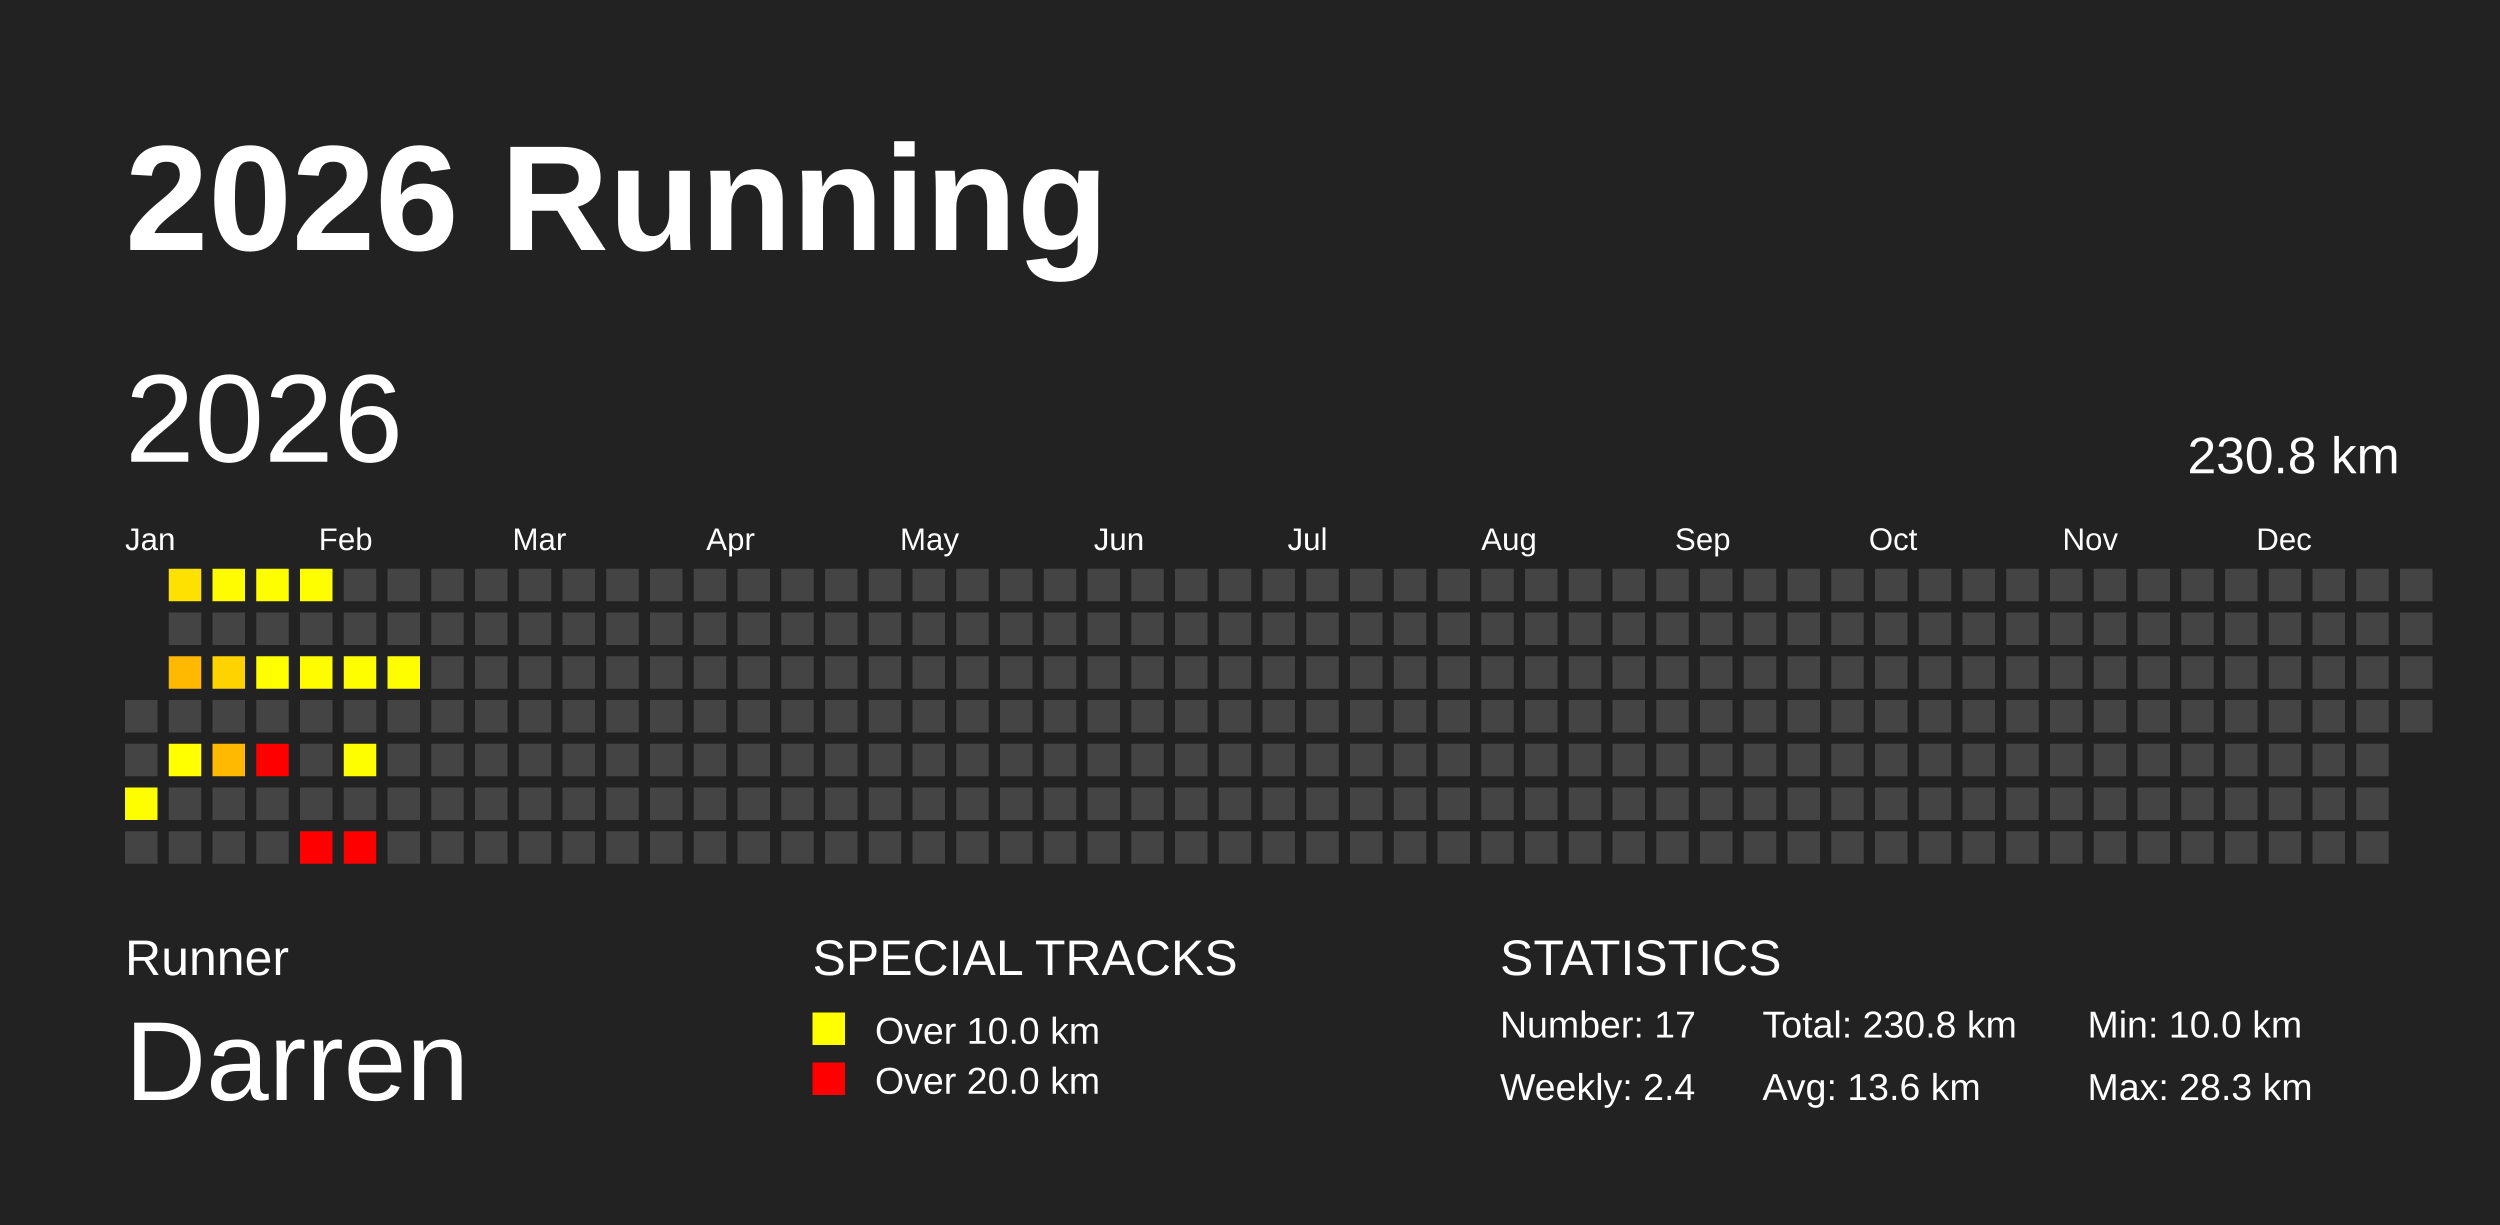
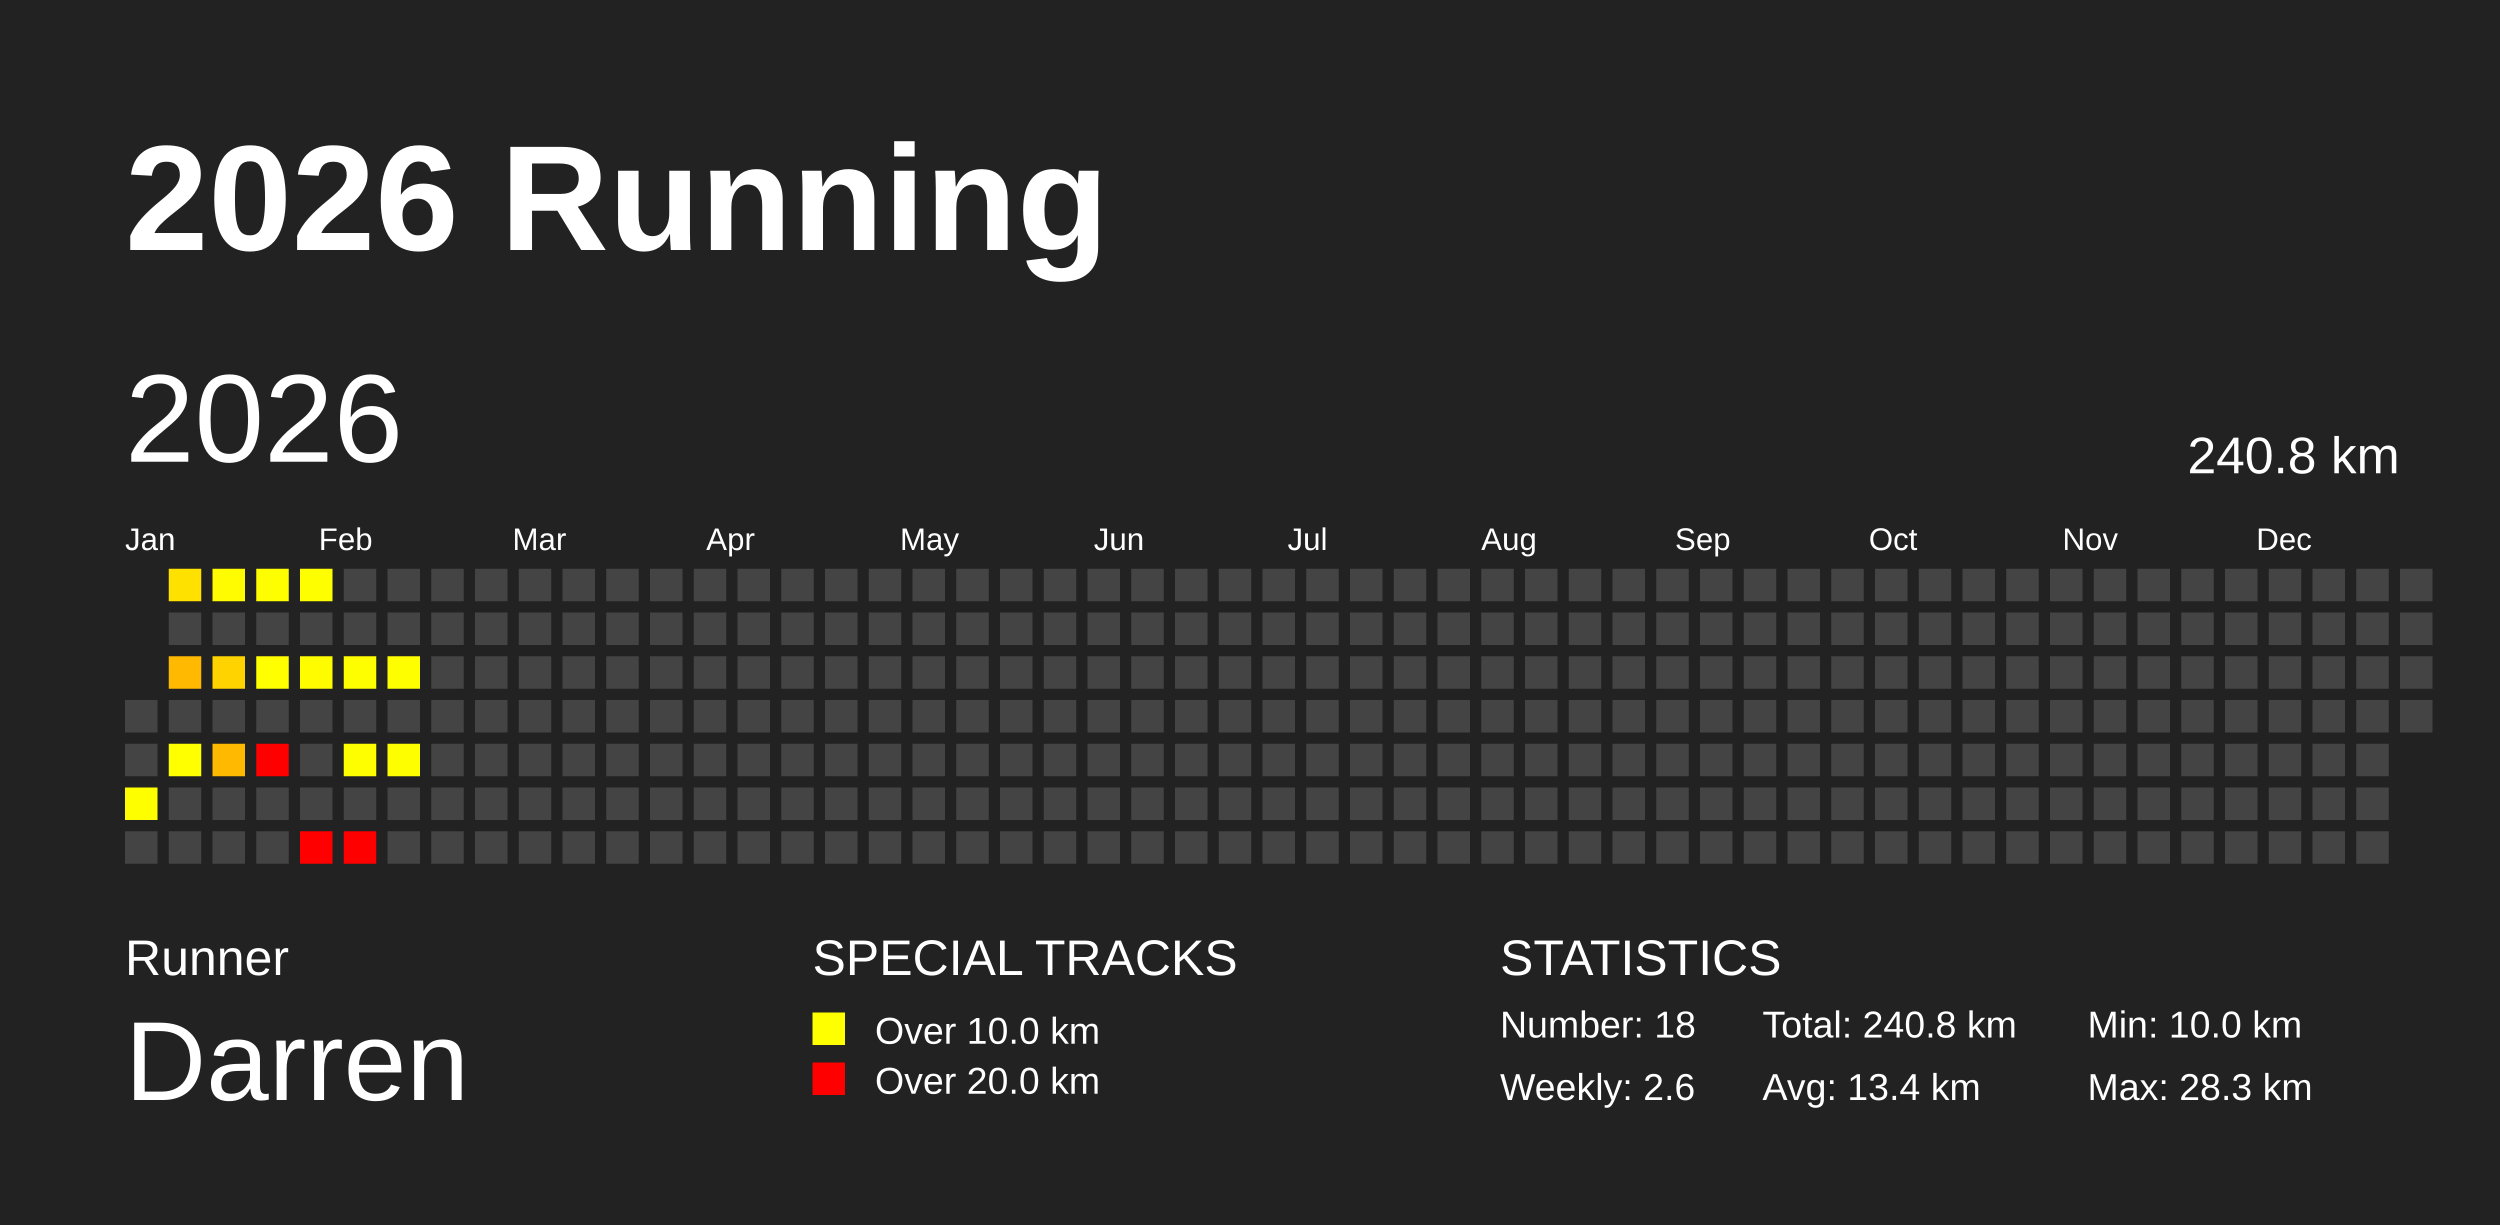
<svg xmlns="http://www.w3.org/2000/svg" baseProfile="full" height="98mm" version="1.1" viewBox="0,0,200,98" width="200mm">
  <defs />
  <rect fill="#222222" height="98" width="200" x="0" y="0" />
  <text fill="#FFFFFF" style="font-size:12px; font-family:Arial; font-weight:bold;" x="10" y="20">2026 Running</text>
  <text fill="#FFFFFF" style="font-size:4px; font-family:Arial" x="10" y="78">Runner</text>
  <text fill="#FFFFFF" style="font-size:9px; font-family:Arial" x="10" y="88">Darren</text>
  <text fill="#FFFFFF" style="font-size:4px; font-family:Arial" x="65" y="78">SPECIAL TRACKS</text>
  <rect fill="yellow" height="2.6" width="2.6" x="65" y="81" />
  <text fill="#FFFFFF" style="font-size:3px; font-family:Arial" x="70" y="83.5">Over 10.0 km</text>
  <rect fill="red" height="2.6" width="2.6" x="65" y="85" />
  <text fill="#FFFFFF" style="font-size:3px; font-family:Arial" x="70" y="87.5">Over 20.0 km</text>
  <text fill="#FFFFFF" style="font-size:4px; font-family:Arial" x="120" y="78">STATISTICS</text>
-   <text fill="#FFFFFF" style="font-size:3px; font-family:Arial" x="120" y="83">Number: 17</text>
-   <text fill="#FFFFFF" style="font-size:3px; font-family:Arial" x="120" y="88">Weekly: 2.4</text>
-   <text fill="#FFFFFF" style="font-size:3px; font-family:Arial" x="141" y="83">Total: 230.8 km</text>
-   <text fill="#FFFFFF" style="font-size:3px; font-family:Arial" x="141" y="88">Avg: 13.6 km</text>
+   <text fill="#FFFFFF" style="font-size:3px; font-family:Arial" x="120" y="83">Number: 18</text>
+   <text fill="#FFFFFF" style="font-size:3px; font-family:Arial" x="120" y="88">Weekly: 2.6</text>
+   <text fill="#FFFFFF" style="font-size:3px; font-family:Arial" x="141" y="83">Total: 240.8 km</text>
+   <text fill="#FFFFFF" style="font-size:3px; font-family:Arial" x="141" y="88">Avg: 13.4 km</text>
  <text fill="#FFFFFF" style="font-size:3px; font-family:Arial" x="167" y="83">Min: 10.0 km</text>
  <text fill="#FFFFFF" style="font-size:3px; font-family:Arial" x="167" y="88">Max: 28.3 km</text>
  <text dominant-baseline="hanging" fill="#FFFFFF" style="font-size:10.0px; font-family:Arial;" x="10" y="30">2026</text>
-   <text dominant-baseline="hanging" fill="#FFFFFF" style="font-size:4.125px; font-family:Arial;" x="175" y="35">230.8 km</text>
+   <text dominant-baseline="hanging" fill="#FFFFFF" style="font-size:4.125px; font-family:Arial;" x="175" y="35">240.8 km</text>
  <text fill="#FFFFFF" style="font-size:2.5px; font-family:Arial" x="10.0" y="44">Jan</text>
  <text fill="#FFFFFF" style="font-size:2.5px; font-family:Arial" x="25.5" y="44">Feb</text>
  <text fill="#FFFFFF" style="font-size:2.5px; font-family:Arial" x="41.0" y="44">Mar</text>
  <text fill="#FFFFFF" style="font-size:2.5px; font-family:Arial" x="56.5" y="44">Apr</text>
  <text fill="#FFFFFF" style="font-size:2.5px; font-family:Arial" x="72.0" y="44">May</text>
  <text fill="#FFFFFF" style="font-size:2.5px; font-family:Arial" x="87.5" y="44">Jun</text>
  <text fill="#FFFFFF" style="font-size:2.5px; font-family:Arial" x="103.0" y="44">Jul</text>
  <text fill="#FFFFFF" style="font-size:2.5px; font-family:Arial" x="118.5" y="44">Aug</text>
  <text fill="#FFFFFF" style="font-size:2.5px; font-family:Arial" x="134.0" y="44">Sep</text>
  <text fill="#FFFFFF" style="font-size:2.5px; font-family:Arial" x="149.5" y="44">Oct</text>
  <text fill="#FFFFFF" style="font-size:2.5px; font-family:Arial" x="165.0" y="44">Nov</text>
  <text fill="#FFFFFF" style="font-size:2.5px; font-family:Arial" x="180.5" y="44">Dec</text>
  <rect fill="#444444" height="2.6" width="2.6" x="10.0" y="56.0" />
  <rect fill="#444444" height="2.6" width="2.6" x="10.0" y="59.5" />
  <rect fill="#fffe00" height="2.6" width="2.6" x="10.0" y="63.0" />
  <rect fill="#444444" height="2.6" width="2.6" x="10.0" y="66.5" />
  <rect fill="#ffe100" height="2.6" width="2.6" x="13.5" y="45.5" />
  <rect fill="#444444" height="2.6" width="2.6" x="13.5" y="49.0" />
  <rect fill="#ffb900" height="2.6" width="2.6" x="13.5" y="52.5" />
  <rect fill="#444444" height="2.6" width="2.6" x="13.5" y="56.0" />
  <rect fill="#ffff00" height="2.6" width="2.6" x="13.5" y="59.5" />
  <rect fill="#444444" height="2.6" width="2.6" x="13.5" y="63.0" />
  <rect fill="#444444" height="2.6" width="2.6" x="13.5" y="66.5" />
  <rect fill="#fffb00" height="2.6" width="2.6" x="17.0" y="45.5" />
  <rect fill="#444444" height="2.6" width="2.6" x="17.0" y="49.0" />
  <rect fill="#ffd300" height="2.6" width="2.6" x="17.0" y="52.5" />
  <rect fill="#444444" height="2.6" width="2.6" x="17.0" y="56.0" />
  <rect fill="#ffb900" height="2.6" width="2.6" x="17.0" y="59.5" />
  <rect fill="#444444" height="2.6" width="2.6" x="17.0" y="63.0" />
  <rect fill="#444444" height="2.6" width="2.6" x="17.0" y="66.5" />
  <rect fill="#fffe00" height="2.6" width="2.6" x="20.5" y="45.5" />
  <rect fill="#444444" height="2.6" width="2.6" x="20.5" y="49.0" />
  <rect fill="#ffff00" height="2.6" width="2.6" x="20.5" y="52.5" />
  <rect fill="#444444" height="2.6" width="2.6" x="20.5" y="56.0" />
  <rect fill="red" height="2.6" width="2.6" x="20.5" y="59.5" />
  <rect fill="#444444" height="2.6" width="2.6" x="20.5" y="63.0" />
  <rect fill="#444444" height="2.6" width="2.6" x="20.5" y="66.5" />
  <rect fill="#fffe00" height="2.6" width="2.6" x="24.0" y="45.5" />
  <rect fill="#444444" height="2.6" width="2.6" x="24.0" y="49.0" />
  <rect fill="#fffc00" height="2.6" width="2.6" x="24.0" y="52.5" />
  <rect fill="#444444" height="2.6" width="2.6" x="24.0" y="56.0" />
  <rect fill="#444444" height="2.6" width="2.6" x="24.0" y="59.5" />
  <rect fill="#444444" height="2.6" width="2.6" x="24.0" y="63.0" />
  <rect fill="red" height="2.6" width="2.6" x="24.0" y="66.5" />
  <rect fill="#444444" height="2.6" width="2.6" x="27.5" y="45.5" />
  <rect fill="#444444" height="2.6" width="2.6" x="27.5" y="49.0" />
  <rect fill="#fffe00" height="2.6" width="2.6" x="27.5" y="52.5" />
  <rect fill="#444444" height="2.6" width="2.6" x="27.5" y="56.0" />
  <rect fill="#fffe00" height="2.6" width="2.6" x="27.5" y="59.5" />
  <rect fill="#444444" height="2.6" width="2.6" x="27.5" y="63.0" />
  <rect fill="red" height="2.6" width="2.6" x="27.5" y="66.5" />
  <rect fill="#444444" height="2.6" width="2.6" x="31.0" y="45.5" />
  <rect fill="#444444" height="2.6" width="2.6" x="31.0" y="49.0" />
  <rect fill="#fffe00" height="2.6" width="2.6" x="31.0" y="52.5" />
  <rect fill="#444444" height="2.6" width="2.6" x="31.0" y="56.0" />
-   <rect fill="#444444" height="2.6" width="2.6" x="31.0" y="59.5" />
+   <rect fill="#fffe00" height="2.6" width="2.6" x="31.0" y="59.5" />
  <rect fill="#444444" height="2.6" width="2.6" x="31.0" y="63.0" />
  <rect fill="#444444" height="2.6" width="2.6" x="31.0" y="66.5" />
  <rect fill="#444444" height="2.6" width="2.6" x="34.5" y="45.5" />
  <rect fill="#444444" height="2.6" width="2.6" x="34.5" y="49.0" />
  <rect fill="#444444" height="2.6" width="2.6" x="34.5" y="52.5" />
  <rect fill="#444444" height="2.6" width="2.6" x="34.5" y="56.0" />
  <rect fill="#444444" height="2.6" width="2.6" x="34.5" y="59.5" />
  <rect fill="#444444" height="2.6" width="2.6" x="34.5" y="63.0" />
  <rect fill="#444444" height="2.6" width="2.6" x="34.5" y="66.5" />
  <rect fill="#444444" height="2.6" width="2.6" x="38.0" y="45.5" />
  <rect fill="#444444" height="2.6" width="2.6" x="38.0" y="49.0" />
  <rect fill="#444444" height="2.6" width="2.6" x="38.0" y="52.5" />
  <rect fill="#444444" height="2.6" width="2.6" x="38.0" y="56.0" />
  <rect fill="#444444" height="2.6" width="2.6" x="38.0" y="59.5" />
  <rect fill="#444444" height="2.6" width="2.6" x="38.0" y="63.0" />
  <rect fill="#444444" height="2.6" width="2.6" x="38.0" y="66.5" />
  <rect fill="#444444" height="2.6" width="2.6" x="41.5" y="45.5" />
  <rect fill="#444444" height="2.6" width="2.6" x="41.5" y="49.0" />
  <rect fill="#444444" height="2.6" width="2.6" x="41.5" y="52.5" />
  <rect fill="#444444" height="2.6" width="2.6" x="41.5" y="56.0" />
  <rect fill="#444444" height="2.6" width="2.6" x="41.5" y="59.5" />
  <rect fill="#444444" height="2.6" width="2.6" x="41.5" y="63.0" />
  <rect fill="#444444" height="2.6" width="2.6" x="41.5" y="66.5" />
  <rect fill="#444444" height="2.6" width="2.6" x="45.0" y="45.5" />
  <rect fill="#444444" height="2.6" width="2.6" x="45.0" y="49.0" />
  <rect fill="#444444" height="2.6" width="2.6" x="45.0" y="52.5" />
  <rect fill="#444444" height="2.6" width="2.6" x="45.0" y="56.0" />
  <rect fill="#444444" height="2.6" width="2.6" x="45.0" y="59.5" />
  <rect fill="#444444" height="2.6" width="2.6" x="45.0" y="63.0" />
  <rect fill="#444444" height="2.6" width="2.6" x="45.0" y="66.5" />
  <rect fill="#444444" height="2.6" width="2.6" x="48.5" y="45.5" />
  <rect fill="#444444" height="2.6" width="2.6" x="48.5" y="49.0" />
  <rect fill="#444444" height="2.6" width="2.6" x="48.5" y="52.5" />
  <rect fill="#444444" height="2.6" width="2.6" x="48.5" y="56.0" />
  <rect fill="#444444" height="2.6" width="2.6" x="48.5" y="59.5" />
  <rect fill="#444444" height="2.6" width="2.6" x="48.5" y="63.0" />
  <rect fill="#444444" height="2.6" width="2.6" x="48.5" y="66.5" />
  <rect fill="#444444" height="2.6" width="2.6" x="52.0" y="45.5" />
  <rect fill="#444444" height="2.6" width="2.6" x="52.0" y="49.0" />
  <rect fill="#444444" height="2.6" width="2.6" x="52.0" y="52.5" />
  <rect fill="#444444" height="2.6" width="2.6" x="52.0" y="56.0" />
  <rect fill="#444444" height="2.6" width="2.6" x="52.0" y="59.5" />
  <rect fill="#444444" height="2.6" width="2.6" x="52.0" y="63.0" />
  <rect fill="#444444" height="2.6" width="2.6" x="52.0" y="66.5" />
  <rect fill="#444444" height="2.6" width="2.6" x="55.5" y="45.5" />
  <rect fill="#444444" height="2.6" width="2.6" x="55.5" y="49.0" />
  <rect fill="#444444" height="2.6" width="2.6" x="55.5" y="52.5" />
  <rect fill="#444444" height="2.6" width="2.6" x="55.5" y="56.0" />
  <rect fill="#444444" height="2.6" width="2.6" x="55.5" y="59.5" />
  <rect fill="#444444" height="2.6" width="2.6" x="55.5" y="63.0" />
  <rect fill="#444444" height="2.6" width="2.6" x="55.5" y="66.5" />
  <rect fill="#444444" height="2.6" width="2.6" x="59.0" y="45.5" />
  <rect fill="#444444" height="2.6" width="2.6" x="59.0" y="49.0" />
  <rect fill="#444444" height="2.6" width="2.6" x="59.0" y="52.5" />
  <rect fill="#444444" height="2.6" width="2.6" x="59.0" y="56.0" />
  <rect fill="#444444" height="2.6" width="2.6" x="59.0" y="59.5" />
  <rect fill="#444444" height="2.6" width="2.6" x="59.0" y="63.0" />
  <rect fill="#444444" height="2.6" width="2.6" x="59.0" y="66.5" />
  <rect fill="#444444" height="2.6" width="2.6" x="62.5" y="45.5" />
  <rect fill="#444444" height="2.6" width="2.6" x="62.5" y="49.0" />
  <rect fill="#444444" height="2.6" width="2.6" x="62.5" y="52.5" />
  <rect fill="#444444" height="2.6" width="2.6" x="62.5" y="56.0" />
  <rect fill="#444444" height="2.6" width="2.6" x="62.5" y="59.5" />
  <rect fill="#444444" height="2.6" width="2.6" x="62.5" y="63.0" />
  <rect fill="#444444" height="2.6" width="2.6" x="62.5" y="66.5" />
  <rect fill="#444444" height="2.6" width="2.6" x="66.0" y="45.5" />
  <rect fill="#444444" height="2.6" width="2.6" x="66.0" y="49.0" />
  <rect fill="#444444" height="2.6" width="2.6" x="66.0" y="52.5" />
  <rect fill="#444444" height="2.6" width="2.6" x="66.0" y="56.0" />
  <rect fill="#444444" height="2.6" width="2.6" x="66.0" y="59.5" />
  <rect fill="#444444" height="2.6" width="2.6" x="66.0" y="63.0" />
  <rect fill="#444444" height="2.6" width="2.6" x="66.0" y="66.5" />
  <rect fill="#444444" height="2.6" width="2.6" x="69.5" y="45.5" />
  <rect fill="#444444" height="2.6" width="2.6" x="69.5" y="49.0" />
  <rect fill="#444444" height="2.6" width="2.6" x="69.5" y="52.5" />
  <rect fill="#444444" height="2.6" width="2.6" x="69.5" y="56.0" />
  <rect fill="#444444" height="2.6" width="2.6" x="69.5" y="59.5" />
  <rect fill="#444444" height="2.6" width="2.6" x="69.5" y="63.0" />
  <rect fill="#444444" height="2.6" width="2.6" x="69.5" y="66.5" />
  <rect fill="#444444" height="2.6" width="2.6" x="73.0" y="45.5" />
  <rect fill="#444444" height="2.6" width="2.6" x="73.0" y="49.0" />
  <rect fill="#444444" height="2.6" width="2.6" x="73.0" y="52.5" />
  <rect fill="#444444" height="2.6" width="2.6" x="73.0" y="56.0" />
  <rect fill="#444444" height="2.6" width="2.6" x="73.0" y="59.5" />
  <rect fill="#444444" height="2.6" width="2.6" x="73.0" y="63.0" />
  <rect fill="#444444" height="2.6" width="2.6" x="73.0" y="66.5" />
  <rect fill="#444444" height="2.6" width="2.6" x="76.5" y="45.5" />
  <rect fill="#444444" height="2.6" width="2.6" x="76.5" y="49.0" />
  <rect fill="#444444" height="2.6" width="2.6" x="76.5" y="52.5" />
  <rect fill="#444444" height="2.6" width="2.6" x="76.5" y="56.0" />
  <rect fill="#444444" height="2.6" width="2.6" x="76.5" y="59.5" />
  <rect fill="#444444" height="2.6" width="2.6" x="76.5" y="63.0" />
  <rect fill="#444444" height="2.6" width="2.6" x="76.5" y="66.5" />
  <rect fill="#444444" height="2.6" width="2.6" x="80.0" y="45.5" />
  <rect fill="#444444" height="2.6" width="2.6" x="80.0" y="49.0" />
  <rect fill="#444444" height="2.6" width="2.6" x="80.0" y="52.5" />
  <rect fill="#444444" height="2.6" width="2.6" x="80.0" y="56.0" />
  <rect fill="#444444" height="2.6" width="2.6" x="80.0" y="59.5" />
  <rect fill="#444444" height="2.6" width="2.6" x="80.0" y="63.0" />
  <rect fill="#444444" height="2.6" width="2.6" x="80.0" y="66.5" />
  <rect fill="#444444" height="2.6" width="2.6" x="83.5" y="45.5" />
  <rect fill="#444444" height="2.6" width="2.6" x="83.5" y="49.0" />
  <rect fill="#444444" height="2.6" width="2.6" x="83.5" y="52.5" />
  <rect fill="#444444" height="2.6" width="2.6" x="83.5" y="56.0" />
  <rect fill="#444444" height="2.6" width="2.6" x="83.5" y="59.5" />
  <rect fill="#444444" height="2.6" width="2.6" x="83.5" y="63.0" />
  <rect fill="#444444" height="2.6" width="2.6" x="83.5" y="66.5" />
  <rect fill="#444444" height="2.6" width="2.6" x="87.0" y="45.5" />
  <rect fill="#444444" height="2.6" width="2.6" x="87.0" y="49.0" />
  <rect fill="#444444" height="2.6" width="2.6" x="87.0" y="52.5" />
  <rect fill="#444444" height="2.6" width="2.6" x="87.0" y="56.0" />
  <rect fill="#444444" height="2.6" width="2.6" x="87.0" y="59.5" />
  <rect fill="#444444" height="2.6" width="2.6" x="87.0" y="63.0" />
  <rect fill="#444444" height="2.6" width="2.6" x="87.0" y="66.5" />
  <rect fill="#444444" height="2.6" width="2.6" x="90.5" y="45.5" />
  <rect fill="#444444" height="2.6" width="2.6" x="90.5" y="49.0" />
  <rect fill="#444444" height="2.6" width="2.6" x="90.5" y="52.5" />
  <rect fill="#444444" height="2.6" width="2.6" x="90.5" y="56.0" />
  <rect fill="#444444" height="2.6" width="2.6" x="90.5" y="59.5" />
  <rect fill="#444444" height="2.6" width="2.6" x="90.5" y="63.0" />
  <rect fill="#444444" height="2.6" width="2.6" x="90.5" y="66.5" />
  <rect fill="#444444" height="2.6" width="2.6" x="94.0" y="45.5" />
  <rect fill="#444444" height="2.6" width="2.6" x="94.0" y="49.0" />
  <rect fill="#444444" height="2.6" width="2.6" x="94.0" y="52.5" />
  <rect fill="#444444" height="2.6" width="2.6" x="94.0" y="56.0" />
  <rect fill="#444444" height="2.6" width="2.6" x="94.0" y="59.5" />
  <rect fill="#444444" height="2.6" width="2.6" x="94.0" y="63.0" />
  <rect fill="#444444" height="2.6" width="2.6" x="94.0" y="66.5" />
  <rect fill="#444444" height="2.6" width="2.6" x="97.5" y="45.5" />
  <rect fill="#444444" height="2.6" width="2.6" x="97.5" y="49.0" />
  <rect fill="#444444" height="2.6" width="2.6" x="97.5" y="52.5" />
  <rect fill="#444444" height="2.6" width="2.6" x="97.5" y="56.0" />
  <rect fill="#444444" height="2.6" width="2.6" x="97.5" y="59.5" />
  <rect fill="#444444" height="2.6" width="2.6" x="97.5" y="63.0" />
  <rect fill="#444444" height="2.6" width="2.6" x="97.5" y="66.5" />
  <rect fill="#444444" height="2.6" width="2.6" x="101.0" y="45.5" />
  <rect fill="#444444" height="2.6" width="2.6" x="101.0" y="49.0" />
  <rect fill="#444444" height="2.6" width="2.6" x="101.0" y="52.5" />
  <rect fill="#444444" height="2.6" width="2.6" x="101.0" y="56.0" />
  <rect fill="#444444" height="2.6" width="2.6" x="101.0" y="59.5" />
  <rect fill="#444444" height="2.6" width="2.6" x="101.0" y="63.0" />
  <rect fill="#444444" height="2.6" width="2.6" x="101.0" y="66.5" />
  <rect fill="#444444" height="2.6" width="2.6" x="104.5" y="45.5" />
  <rect fill="#444444" height="2.6" width="2.6" x="104.5" y="49.0" />
  <rect fill="#444444" height="2.6" width="2.6" x="104.5" y="52.5" />
  <rect fill="#444444" height="2.6" width="2.6" x="104.5" y="56.0" />
  <rect fill="#444444" height="2.6" width="2.6" x="104.5" y="59.5" />
  <rect fill="#444444" height="2.6" width="2.6" x="104.5" y="63.0" />
  <rect fill="#444444" height="2.6" width="2.6" x="104.5" y="66.5" />
  <rect fill="#444444" height="2.6" width="2.6" x="108.0" y="45.5" />
  <rect fill="#444444" height="2.6" width="2.6" x="108.0" y="49.0" />
  <rect fill="#444444" height="2.6" width="2.6" x="108.0" y="52.5" />
  <rect fill="#444444" height="2.6" width="2.6" x="108.0" y="56.0" />
  <rect fill="#444444" height="2.6" width="2.6" x="108.0" y="59.5" />
  <rect fill="#444444" height="2.6" width="2.6" x="108.0" y="63.0" />
  <rect fill="#444444" height="2.6" width="2.6" x="108.0" y="66.5" />
  <rect fill="#444444" height="2.6" width="2.6" x="111.5" y="45.5" />
  <rect fill="#444444" height="2.6" width="2.6" x="111.5" y="49.0" />
  <rect fill="#444444" height="2.6" width="2.6" x="111.5" y="52.5" />
  <rect fill="#444444" height="2.6" width="2.6" x="111.5" y="56.0" />
  <rect fill="#444444" height="2.6" width="2.6" x="111.5" y="59.5" />
  <rect fill="#444444" height="2.6" width="2.6" x="111.5" y="63.0" />
  <rect fill="#444444" height="2.6" width="2.6" x="111.5" y="66.5" />
  <rect fill="#444444" height="2.6" width="2.6" x="115.0" y="45.5" />
  <rect fill="#444444" height="2.6" width="2.6" x="115.0" y="49.0" />
  <rect fill="#444444" height="2.6" width="2.6" x="115.0" y="52.5" />
  <rect fill="#444444" height="2.6" width="2.6" x="115.0" y="56.0" />
  <rect fill="#444444" height="2.6" width="2.6" x="115.0" y="59.5" />
  <rect fill="#444444" height="2.6" width="2.6" x="115.0" y="63.0" />
  <rect fill="#444444" height="2.6" width="2.6" x="115.0" y="66.5" />
  <rect fill="#444444" height="2.6" width="2.6" x="118.5" y="45.5" />
  <rect fill="#444444" height="2.6" width="2.6" x="118.5" y="49.0" />
  <rect fill="#444444" height="2.6" width="2.6" x="118.5" y="52.5" />
  <rect fill="#444444" height="2.6" width="2.6" x="118.5" y="56.0" />
  <rect fill="#444444" height="2.6" width="2.6" x="118.5" y="59.5" />
  <rect fill="#444444" height="2.6" width="2.6" x="118.5" y="63.0" />
  <rect fill="#444444" height="2.6" width="2.6" x="118.5" y="66.5" />
  <rect fill="#444444" height="2.6" width="2.6" x="122.0" y="45.5" />
  <rect fill="#444444" height="2.6" width="2.6" x="122.0" y="49.0" />
  <rect fill="#444444" height="2.6" width="2.6" x="122.0" y="52.5" />
  <rect fill="#444444" height="2.6" width="2.6" x="122.0" y="56.0" />
  <rect fill="#444444" height="2.6" width="2.6" x="122.0" y="59.5" />
  <rect fill="#444444" height="2.6" width="2.6" x="122.0" y="63.0" />
  <rect fill="#444444" height="2.6" width="2.6" x="122.0" y="66.5" />
  <rect fill="#444444" height="2.6" width="2.6" x="125.5" y="45.5" />
  <rect fill="#444444" height="2.6" width="2.6" x="125.5" y="49.0" />
  <rect fill="#444444" height="2.6" width="2.6" x="125.5" y="52.5" />
  <rect fill="#444444" height="2.6" width="2.6" x="125.5" y="56.0" />
  <rect fill="#444444" height="2.6" width="2.6" x="125.5" y="59.5" />
  <rect fill="#444444" height="2.6" width="2.6" x="125.5" y="63.0" />
  <rect fill="#444444" height="2.6" width="2.6" x="125.5" y="66.5" />
  <rect fill="#444444" height="2.6" width="2.6" x="129.0" y="45.5" />
  <rect fill="#444444" height="2.6" width="2.6" x="129.0" y="49.0" />
  <rect fill="#444444" height="2.6" width="2.6" x="129.0" y="52.5" />
  <rect fill="#444444" height="2.6" width="2.6" x="129.0" y="56.0" />
  <rect fill="#444444" height="2.6" width="2.6" x="129.0" y="59.5" />
  <rect fill="#444444" height="2.6" width="2.6" x="129.0" y="63.0" />
  <rect fill="#444444" height="2.6" width="2.6" x="129.0" y="66.5" />
  <rect fill="#444444" height="2.6" width="2.6" x="132.5" y="45.5" />
  <rect fill="#444444" height="2.6" width="2.6" x="132.5" y="49.0" />
  <rect fill="#444444" height="2.6" width="2.6" x="132.5" y="52.5" />
  <rect fill="#444444" height="2.6" width="2.6" x="132.5" y="56.0" />
  <rect fill="#444444" height="2.6" width="2.6" x="132.5" y="59.5" />
  <rect fill="#444444" height="2.6" width="2.6" x="132.5" y="63.0" />
  <rect fill="#444444" height="2.6" width="2.6" x="132.5" y="66.5" />
  <rect fill="#444444" height="2.6" width="2.6" x="136.0" y="45.5" />
  <rect fill="#444444" height="2.6" width="2.6" x="136.0" y="49.0" />
  <rect fill="#444444" height="2.6" width="2.6" x="136.0" y="52.5" />
  <rect fill="#444444" height="2.6" width="2.6" x="136.0" y="56.0" />
  <rect fill="#444444" height="2.6" width="2.6" x="136.0" y="59.5" />
  <rect fill="#444444" height="2.6" width="2.6" x="136.0" y="63.0" />
  <rect fill="#444444" height="2.6" width="2.6" x="136.0" y="66.5" />
  <rect fill="#444444" height="2.6" width="2.6" x="139.5" y="45.5" />
  <rect fill="#444444" height="2.6" width="2.6" x="139.5" y="49.0" />
  <rect fill="#444444" height="2.6" width="2.6" x="139.5" y="52.5" />
  <rect fill="#444444" height="2.6" width="2.6" x="139.5" y="56.0" />
  <rect fill="#444444" height="2.6" width="2.6" x="139.5" y="59.5" />
  <rect fill="#444444" height="2.6" width="2.6" x="139.5" y="63.0" />
  <rect fill="#444444" height="2.6" width="2.6" x="139.5" y="66.5" />
  <rect fill="#444444" height="2.6" width="2.6" x="143.0" y="45.5" />
  <rect fill="#444444" height="2.6" width="2.6" x="143.0" y="49.0" />
  <rect fill="#444444" height="2.6" width="2.6" x="143.0" y="52.5" />
  <rect fill="#444444" height="2.6" width="2.6" x="143.0" y="56.0" />
  <rect fill="#444444" height="2.6" width="2.6" x="143.0" y="59.5" />
  <rect fill="#444444" height="2.6" width="2.6" x="143.0" y="63.0" />
  <rect fill="#444444" height="2.6" width="2.6" x="143.0" y="66.5" />
  <rect fill="#444444" height="2.6" width="2.6" x="146.5" y="45.5" />
  <rect fill="#444444" height="2.6" width="2.6" x="146.5" y="49.0" />
  <rect fill="#444444" height="2.6" width="2.6" x="146.5" y="52.5" />
  <rect fill="#444444" height="2.6" width="2.6" x="146.5" y="56.0" />
  <rect fill="#444444" height="2.6" width="2.6" x="146.5" y="59.5" />
  <rect fill="#444444" height="2.6" width="2.6" x="146.5" y="63.0" />
  <rect fill="#444444" height="2.6" width="2.6" x="146.5" y="66.5" />
  <rect fill="#444444" height="2.6" width="2.6" x="150.0" y="45.5" />
  <rect fill="#444444" height="2.6" width="2.6" x="150.0" y="49.0" />
  <rect fill="#444444" height="2.6" width="2.6" x="150.0" y="52.5" />
  <rect fill="#444444" height="2.6" width="2.6" x="150.0" y="56.0" />
  <rect fill="#444444" height="2.6" width="2.6" x="150.0" y="59.5" />
  <rect fill="#444444" height="2.6" width="2.6" x="150.0" y="63.0" />
  <rect fill="#444444" height="2.6" width="2.6" x="150.0" y="66.5" />
  <rect fill="#444444" height="2.6" width="2.6" x="153.5" y="45.5" />
  <rect fill="#444444" height="2.6" width="2.6" x="153.5" y="49.0" />
  <rect fill="#444444" height="2.6" width="2.6" x="153.5" y="52.5" />
  <rect fill="#444444" height="2.6" width="2.6" x="153.5" y="56.0" />
  <rect fill="#444444" height="2.6" width="2.6" x="153.5" y="59.5" />
  <rect fill="#444444" height="2.6" width="2.6" x="153.5" y="63.0" />
  <rect fill="#444444" height="2.6" width="2.6" x="153.5" y="66.5" />
  <rect fill="#444444" height="2.6" width="2.6" x="157.0" y="45.5" />
  <rect fill="#444444" height="2.6" width="2.6" x="157.0" y="49.0" />
  <rect fill="#444444" height="2.6" width="2.6" x="157.0" y="52.5" />
  <rect fill="#444444" height="2.6" width="2.6" x="157.0" y="56.0" />
  <rect fill="#444444" height="2.6" width="2.6" x="157.0" y="59.5" />
  <rect fill="#444444" height="2.6" width="2.6" x="157.0" y="63.0" />
  <rect fill="#444444" height="2.6" width="2.6" x="157.0" y="66.5" />
  <rect fill="#444444" height="2.6" width="2.6" x="160.5" y="45.5" />
  <rect fill="#444444" height="2.6" width="2.6" x="160.5" y="49.0" />
  <rect fill="#444444" height="2.6" width="2.6" x="160.5" y="52.5" />
  <rect fill="#444444" height="2.6" width="2.6" x="160.5" y="56.0" />
  <rect fill="#444444" height="2.6" width="2.6" x="160.5" y="59.5" />
  <rect fill="#444444" height="2.6" width="2.6" x="160.5" y="63.0" />
  <rect fill="#444444" height="2.6" width="2.6" x="160.5" y="66.5" />
  <rect fill="#444444" height="2.6" width="2.6" x="164.0" y="45.5" />
  <rect fill="#444444" height="2.6" width="2.6" x="164.0" y="49.0" />
  <rect fill="#444444" height="2.6" width="2.6" x="164.0" y="52.5" />
  <rect fill="#444444" height="2.6" width="2.6" x="164.0" y="56.0" />
  <rect fill="#444444" height="2.6" width="2.6" x="164.0" y="59.5" />
  <rect fill="#444444" height="2.6" width="2.6" x="164.0" y="63.0" />
  <rect fill="#444444" height="2.6" width="2.6" x="164.0" y="66.5" />
  <rect fill="#444444" height="2.6" width="2.6" x="167.5" y="45.5" />
  <rect fill="#444444" height="2.6" width="2.6" x="167.5" y="49.0" />
  <rect fill="#444444" height="2.6" width="2.6" x="167.5" y="52.5" />
  <rect fill="#444444" height="2.6" width="2.6" x="167.5" y="56.0" />
  <rect fill="#444444" height="2.6" width="2.6" x="167.5" y="59.5" />
  <rect fill="#444444" height="2.6" width="2.6" x="167.5" y="63.0" />
  <rect fill="#444444" height="2.6" width="2.6" x="167.5" y="66.5" />
  <rect fill="#444444" height="2.6" width="2.6" x="171.0" y="45.5" />
  <rect fill="#444444" height="2.6" width="2.6" x="171.0" y="49.0" />
  <rect fill="#444444" height="2.6" width="2.6" x="171.0" y="52.5" />
  <rect fill="#444444" height="2.6" width="2.6" x="171.0" y="56.0" />
  <rect fill="#444444" height="2.6" width="2.6" x="171.0" y="59.5" />
  <rect fill="#444444" height="2.6" width="2.6" x="171.0" y="63.0" />
  <rect fill="#444444" height="2.6" width="2.6" x="171.0" y="66.5" />
  <rect fill="#444444" height="2.6" width="2.6" x="174.5" y="45.5" />
  <rect fill="#444444" height="2.6" width="2.6" x="174.5" y="49.0" />
  <rect fill="#444444" height="2.6" width="2.6" x="174.5" y="52.5" />
  <rect fill="#444444" height="2.6" width="2.6" x="174.5" y="56.0" />
  <rect fill="#444444" height="2.6" width="2.6" x="174.5" y="59.5" />
  <rect fill="#444444" height="2.6" width="2.6" x="174.5" y="63.0" />
  <rect fill="#444444" height="2.6" width="2.6" x="174.5" y="66.5" />
  <rect fill="#444444" height="2.6" width="2.6" x="178.0" y="45.5" />
  <rect fill="#444444" height="2.6" width="2.6" x="178.0" y="49.0" />
  <rect fill="#444444" height="2.6" width="2.6" x="178.0" y="52.5" />
  <rect fill="#444444" height="2.6" width="2.6" x="178.0" y="56.0" />
  <rect fill="#444444" height="2.6" width="2.6" x="178.0" y="59.5" />
  <rect fill="#444444" height="2.6" width="2.6" x="178.0" y="63.0" />
  <rect fill="#444444" height="2.6" width="2.6" x="178.0" y="66.5" />
  <rect fill="#444444" height="2.6" width="2.6" x="181.5" y="45.5" />
  <rect fill="#444444" height="2.6" width="2.6" x="181.5" y="49.0" />
  <rect fill="#444444" height="2.6" width="2.6" x="181.5" y="52.5" />
  <rect fill="#444444" height="2.6" width="2.6" x="181.5" y="56.0" />
  <rect fill="#444444" height="2.6" width="2.6" x="181.5" y="59.5" />
  <rect fill="#444444" height="2.6" width="2.6" x="181.5" y="63.0" />
  <rect fill="#444444" height="2.6" width="2.6" x="181.5" y="66.5" />
  <rect fill="#444444" height="2.6" width="2.6" x="185.0" y="45.5" />
  <rect fill="#444444" height="2.6" width="2.6" x="185.0" y="49.0" />
  <rect fill="#444444" height="2.6" width="2.6" x="185.0" y="52.5" />
  <rect fill="#444444" height="2.6" width="2.6" x="185.0" y="56.0" />
  <rect fill="#444444" height="2.6" width="2.6" x="185.0" y="59.5" />
  <rect fill="#444444" height="2.6" width="2.6" x="185.0" y="63.0" />
  <rect fill="#444444" height="2.6" width="2.6" x="185.0" y="66.5" />
  <rect fill="#444444" height="2.6" width="2.6" x="188.5" y="45.5" />
  <rect fill="#444444" height="2.6" width="2.6" x="188.5" y="49.0" />
  <rect fill="#444444" height="2.6" width="2.6" x="188.5" y="52.5" />
  <rect fill="#444444" height="2.6" width="2.6" x="188.5" y="56.0" />
  <rect fill="#444444" height="2.6" width="2.6" x="188.5" y="59.5" />
  <rect fill="#444444" height="2.6" width="2.6" x="188.5" y="63.0" />
  <rect fill="#444444" height="2.6" width="2.6" x="188.5" y="66.5" />
  <rect fill="#444444" height="2.6" width="2.6" x="192.0" y="45.5" />
  <rect fill="#444444" height="2.6" width="2.6" x="192.0" y="49.0" />
  <rect fill="#444444" height="2.6" width="2.6" x="192.0" y="52.5" />
  <rect fill="#444444" height="2.6" width="2.6" x="192.0" y="56.0" />
</svg>
